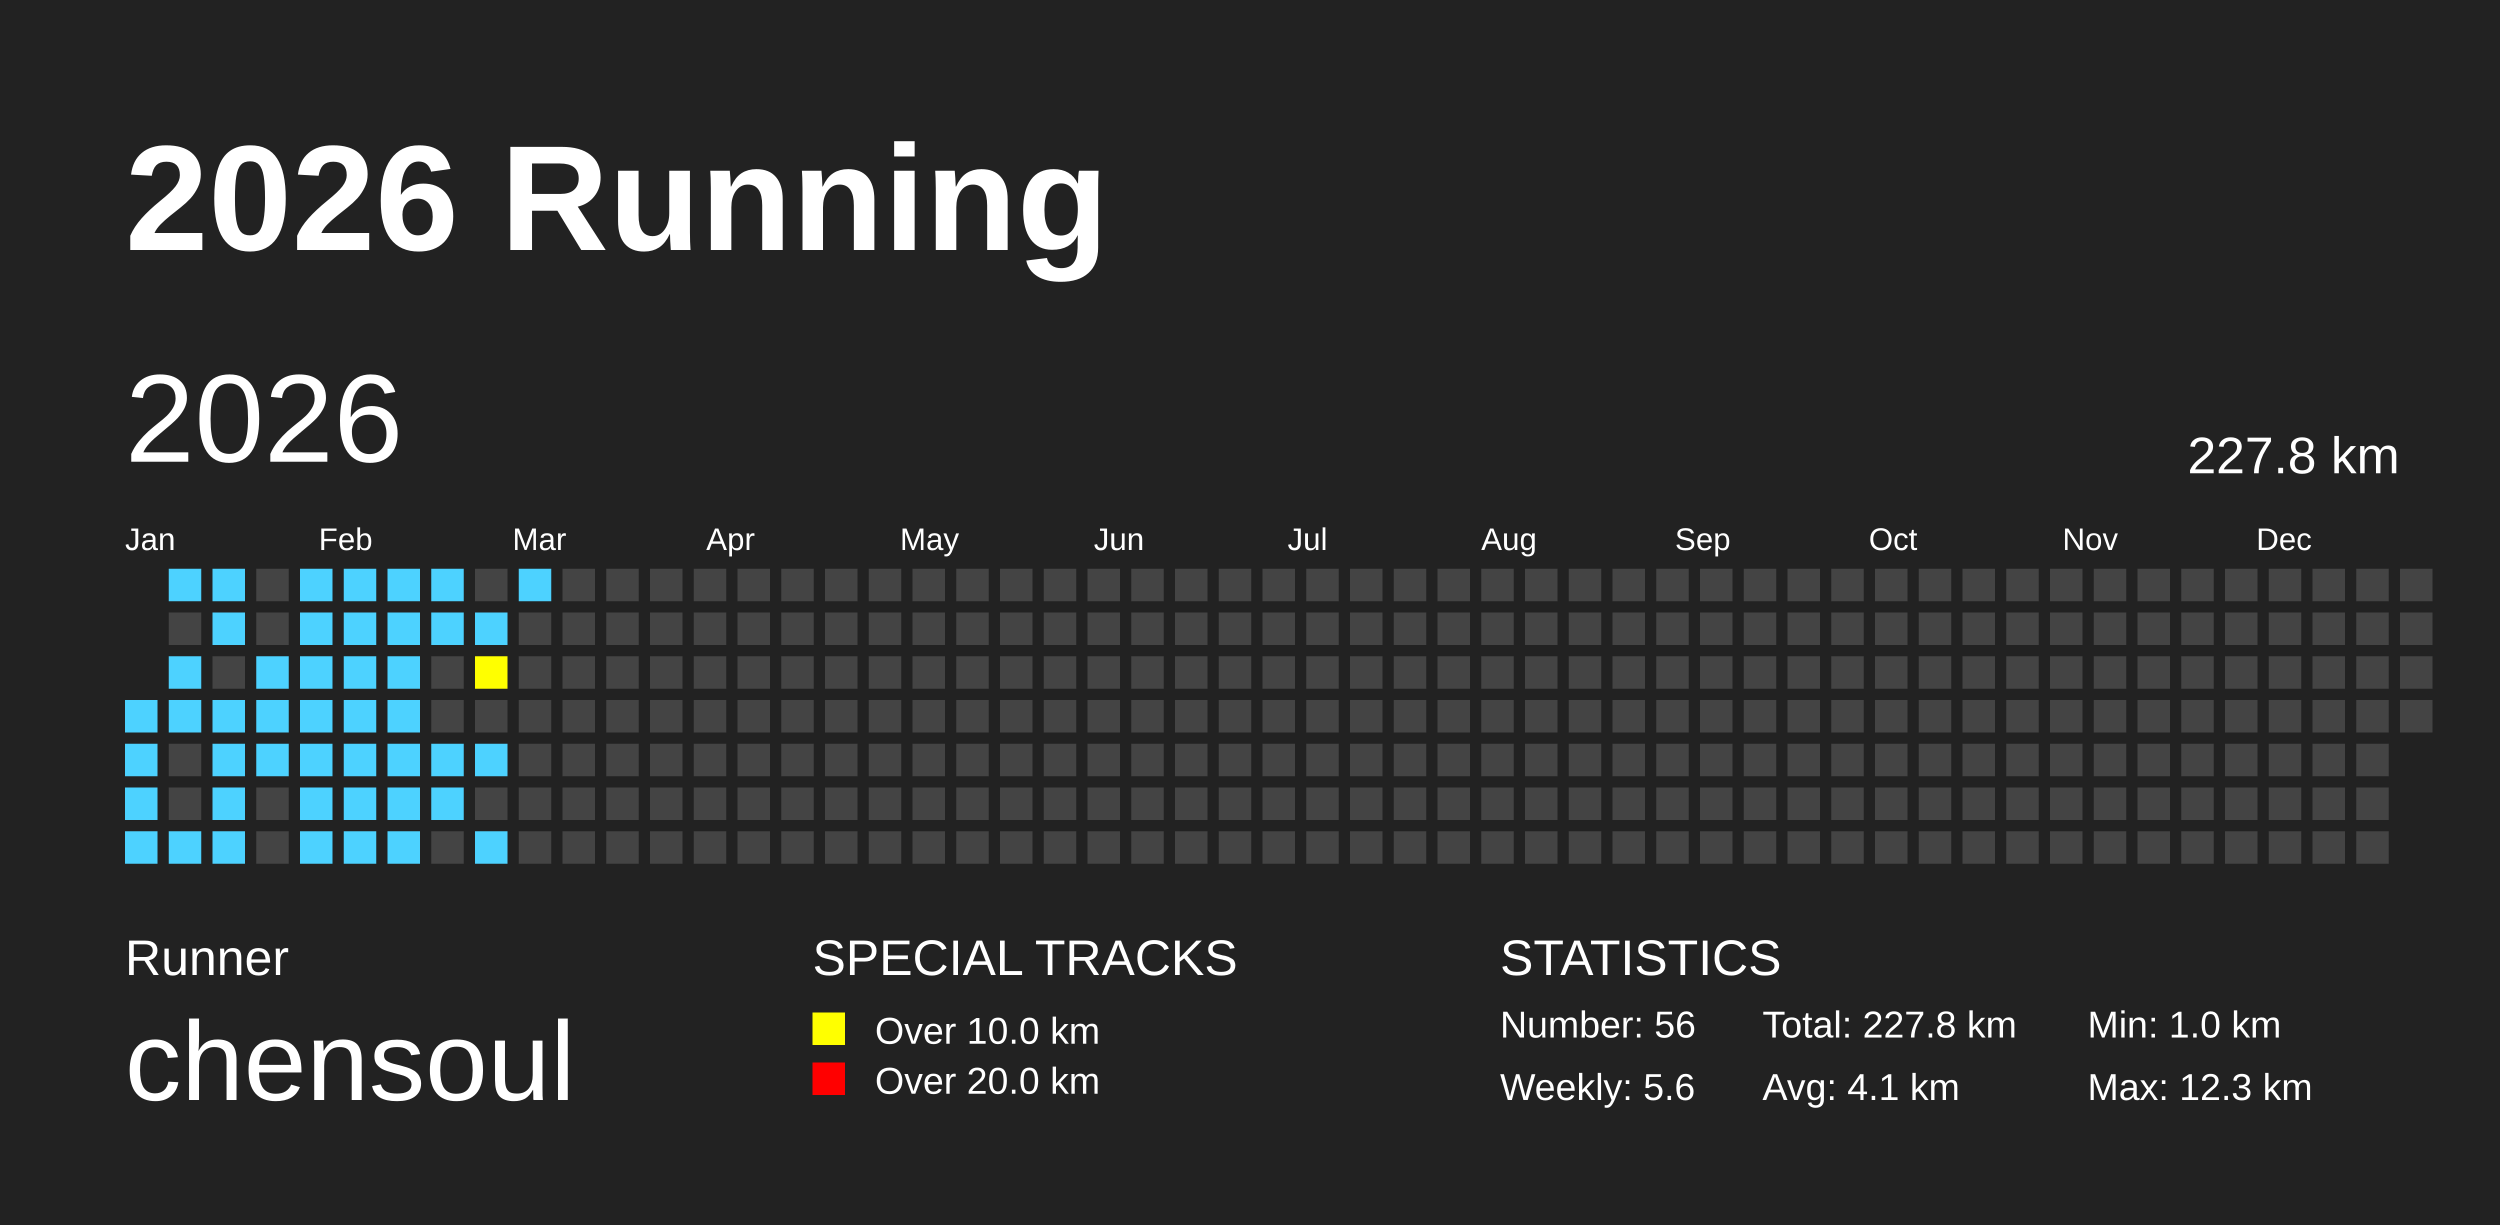
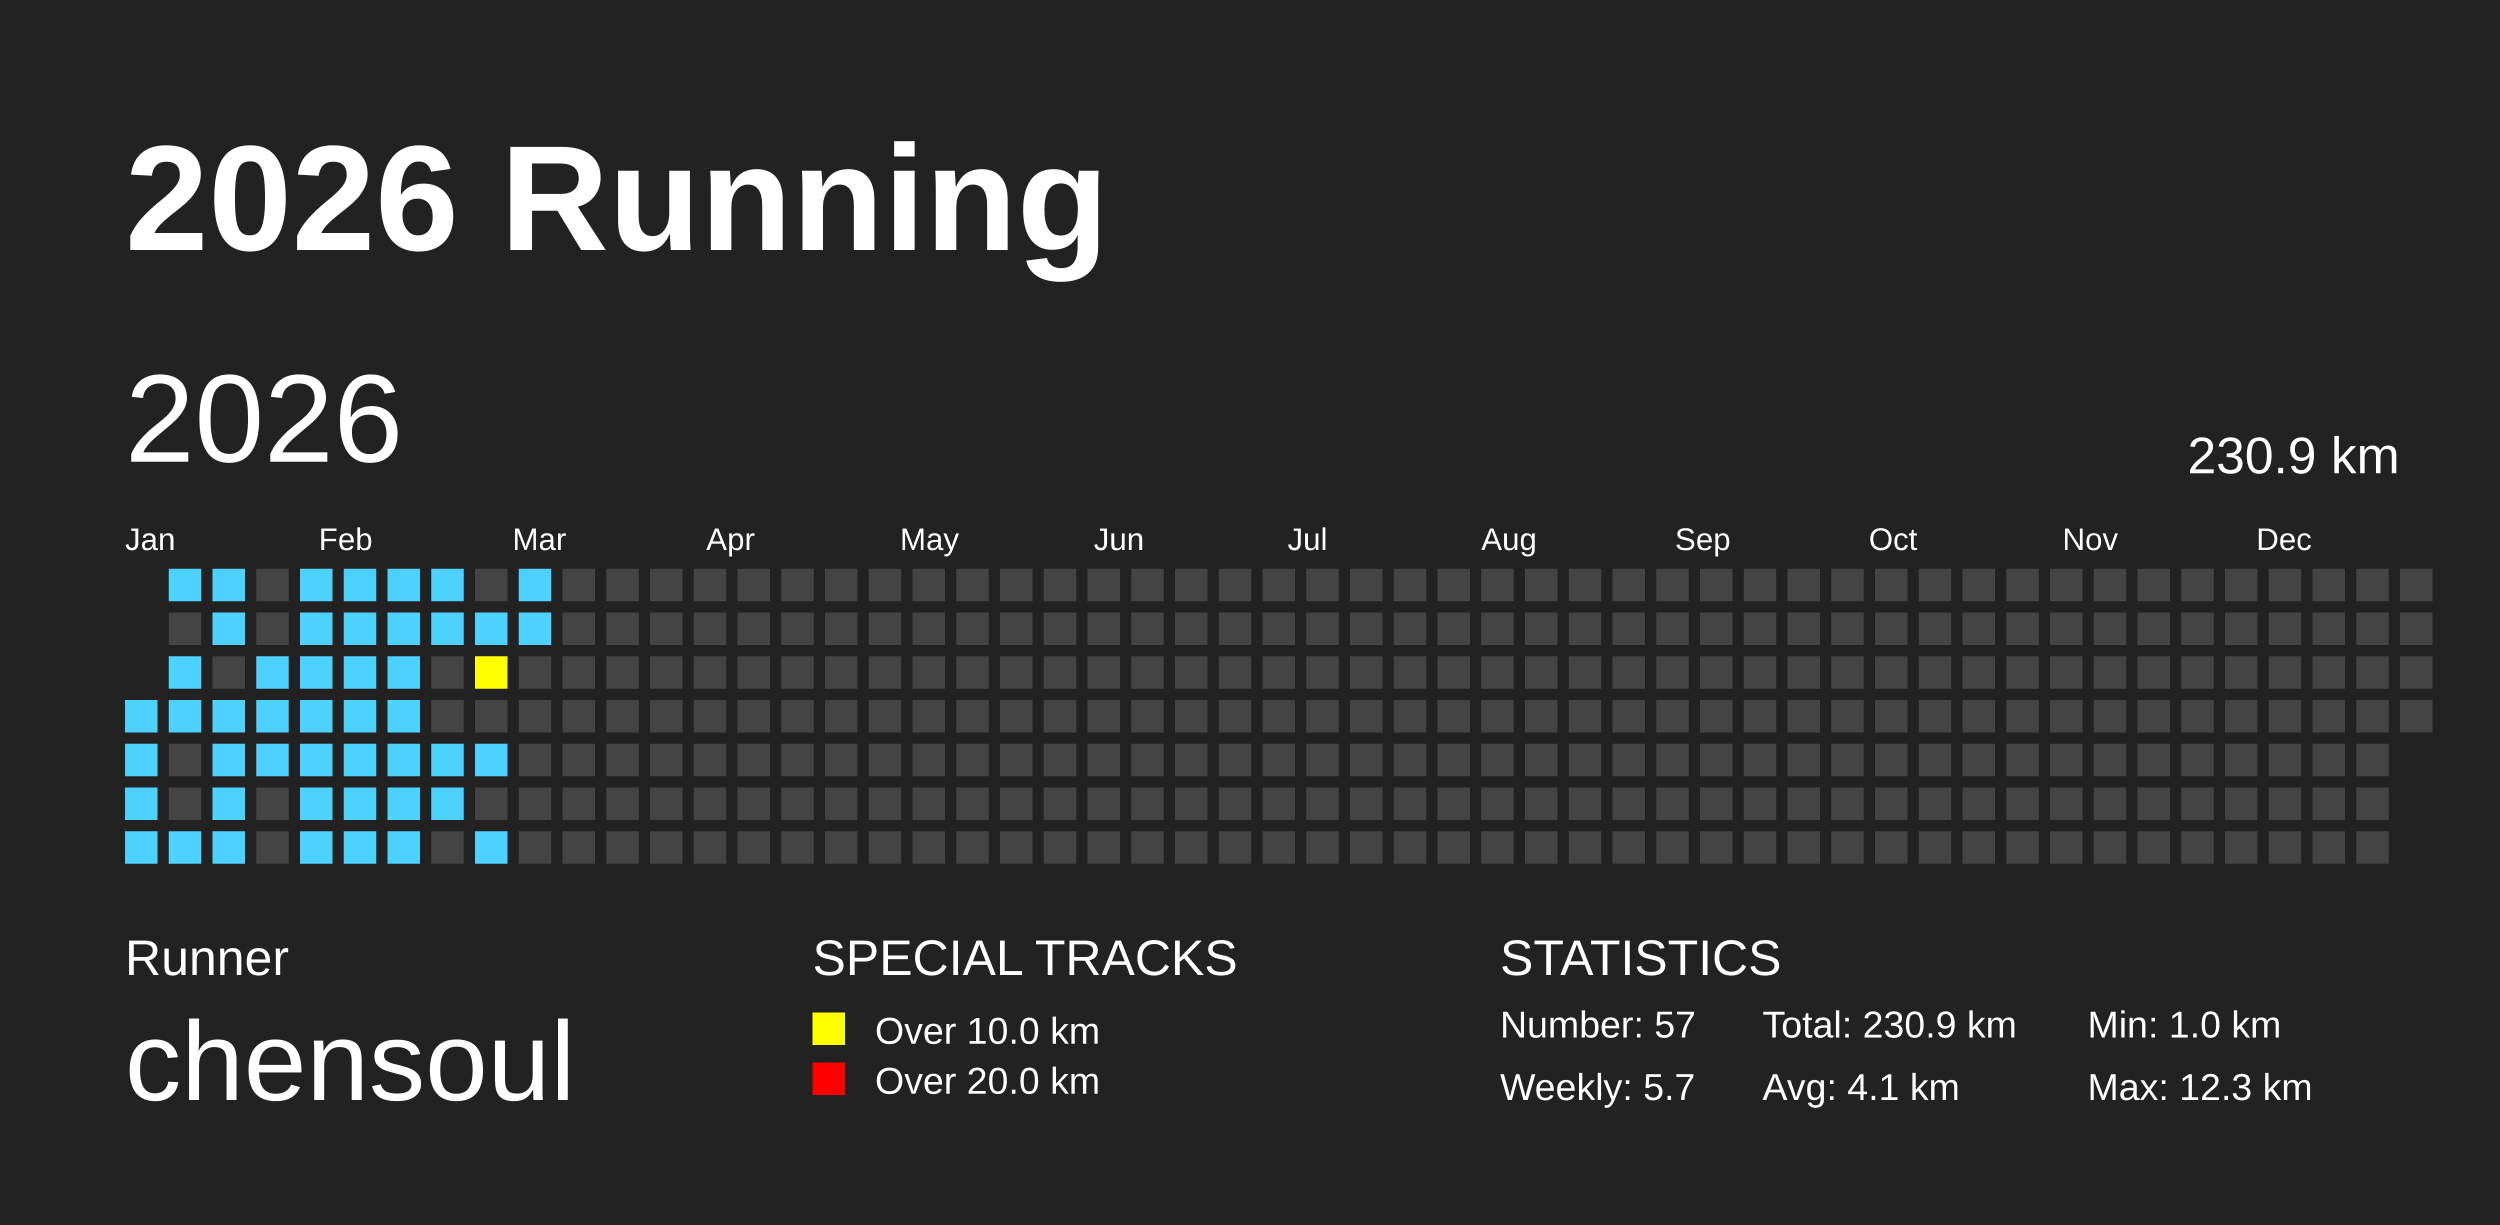
<svg xmlns="http://www.w3.org/2000/svg" baseProfile="full" height="98mm" version="1.1" viewBox="0,0,200,98" width="200mm">
  <defs />
  <rect fill="#222222" height="98" width="200" x="0" y="0" />
  <text fill="#FFFFFF" style="font-size:12px; font-family:Arial; font-weight:bold;" x="10" y="20">2026 Running</text>
  <text fill="#FFFFFF" style="font-size:4px; font-family:Arial" x="10" y="78">Runner</text>
  <text fill="#FFFFFF" style="font-size:9px; font-family:Arial" x="10" y="88">chensoul</text>
  <text fill="#FFFFFF" style="font-size:4px; font-family:Arial" x="65" y="78">SPECIAL TRACKS</text>
  <rect fill="yellow" height="2.6" width="2.6" x="65" y="81" />
  <text fill="#FFFFFF" style="font-size:3px; font-family:Arial" x="70" y="83.5">Over 10.0 km</text>
  <rect fill="red" height="2.6" width="2.6" x="65" y="85" />
  <text fill="#FFFFFF" style="font-size:3px; font-family:Arial" x="70" y="87.5">Over 20.0 km</text>
  <text fill="#FFFFFF" style="font-size:4px; font-family:Arial" x="120" y="78">STATISTICS</text>
-   <text fill="#FFFFFF" style="font-size:3px; font-family:Arial" x="120" y="83">Number: 56</text>
-   <text fill="#FFFFFF" style="font-size:3px; font-family:Arial" x="120" y="88">Weekly: 5.6</text>
-   <text fill="#FFFFFF" style="font-size:3px; font-family:Arial" x="141" y="83">Total: 227.8 km</text>
+   <text fill="#FFFFFF" style="font-size:3px; font-family:Arial" x="120" y="83">Number: 57</text>
+   <text fill="#FFFFFF" style="font-size:3px; font-family:Arial" x="120" y="88">Weekly: 5.7</text>
+   <text fill="#FFFFFF" style="font-size:3px; font-family:Arial" x="141" y="83">Total: 230.9 km</text>
  <text fill="#FFFFFF" style="font-size:3px; font-family:Arial" x="141" y="88">Avg: 4.1 km</text>
  <text fill="#FFFFFF" style="font-size:3px; font-family:Arial" x="167" y="83">Min: 1.0 km</text>
  <text fill="#FFFFFF" style="font-size:3px; font-family:Arial" x="167" y="88">Max: 12.3 km</text>
  <text dominant-baseline="hanging" fill="#FFFFFF" style="font-size:10.0px; font-family:Arial;" x="10" y="30">2026</text>
-   <text dominant-baseline="hanging" fill="#FFFFFF" style="font-size:4.125px; font-family:Arial;" x="175" y="35">227.8 km</text>
+   <text dominant-baseline="hanging" fill="#FFFFFF" style="font-size:4.125px; font-family:Arial;" x="175" y="35">230.9 km</text>
  <text fill="#FFFFFF" style="font-size:2.5px; font-family:Arial" x="10.0" y="44">Jan</text>
  <text fill="#FFFFFF" style="font-size:2.5px; font-family:Arial" x="25.5" y="44">Feb</text>
  <text fill="#FFFFFF" style="font-size:2.5px; font-family:Arial" x="41.0" y="44">Mar</text>
  <text fill="#FFFFFF" style="font-size:2.5px; font-family:Arial" x="56.5" y="44">Apr</text>
  <text fill="#FFFFFF" style="font-size:2.5px; font-family:Arial" x="72.0" y="44">May</text>
  <text fill="#FFFFFF" style="font-size:2.5px; font-family:Arial" x="87.5" y="44">Jun</text>
  <text fill="#FFFFFF" style="font-size:2.5px; font-family:Arial" x="103.0" y="44">Jul</text>
  <text fill="#FFFFFF" style="font-size:2.5px; font-family:Arial" x="118.5" y="44">Aug</text>
  <text fill="#FFFFFF" style="font-size:2.5px; font-family:Arial" x="134.0" y="44">Sep</text>
  <text fill="#FFFFFF" style="font-size:2.5px; font-family:Arial" x="149.5" y="44">Oct</text>
  <text fill="#FFFFFF" style="font-size:2.5px; font-family:Arial" x="165.0" y="44">Nov</text>
  <text fill="#FFFFFF" style="font-size:2.5px; font-family:Arial" x="180.5" y="44">Dec</text>
  <rect fill="#4DD2FF" height="2.6" width="2.6" x="10.0" y="56.0" />
  <rect fill="#4DD2FF" height="2.6" width="2.6" x="10.0" y="59.5" />
  <rect fill="#4DD2FF" height="2.6" width="2.6" x="10.0" y="63.0" />
  <rect fill="#4DD2FF" height="2.6" width="2.6" x="10.0" y="66.5" />
  <rect fill="#4DD2FF" height="2.6" width="2.6" x="13.5" y="45.5" />
  <rect fill="#444444" height="2.6" width="2.6" x="13.5" y="49.0" />
  <rect fill="#4DD2FF" height="2.6" width="2.6" x="13.5" y="52.5" />
  <rect fill="#4DD2FF" height="2.6" width="2.6" x="13.5" y="56.0" />
  <rect fill="#444444" height="2.6" width="2.6" x="13.5" y="59.5" />
  <rect fill="#444444" height="2.6" width="2.6" x="13.5" y="63.0" />
  <rect fill="#4DD2FF" height="2.6" width="2.6" x="13.5" y="66.5" />
  <rect fill="#4DD2FF" height="2.6" width="2.6" x="17.0" y="45.5" />
  <rect fill="#4DD2FF" height="2.6" width="2.6" x="17.0" y="49.0" />
  <rect fill="#444444" height="2.6" width="2.6" x="17.0" y="52.5" />
  <rect fill="#4DD2FF" height="2.6" width="2.6" x="17.0" y="56.0" />
  <rect fill="#4DD2FF" height="2.6" width="2.6" x="17.0" y="59.5" />
  <rect fill="#4DD2FF" height="2.6" width="2.6" x="17.0" y="63.0" />
  <rect fill="#4DD2FF" height="2.6" width="2.6" x="17.0" y="66.5" />
  <rect fill="#444444" height="2.6" width="2.6" x="20.5" y="45.5" />
  <rect fill="#444444" height="2.6" width="2.6" x="20.5" y="49.0" />
  <rect fill="#4DD2FF" height="2.6" width="2.6" x="20.5" y="52.5" />
  <rect fill="#4DD2FF" height="2.6" width="2.6" x="20.5" y="56.0" />
  <rect fill="#4DD2FF" height="2.6" width="2.6" x="20.5" y="59.5" />
  <rect fill="#444444" height="2.6" width="2.6" x="20.5" y="63.0" />
  <rect fill="#444444" height="2.6" width="2.6" x="20.5" y="66.5" />
  <rect fill="#4DD2FF" height="2.6" width="2.6" x="24.0" y="45.5" />
  <rect fill="#4DD2FF" height="2.6" width="2.6" x="24.0" y="49.0" />
  <rect fill="#4DD2FF" height="2.6" width="2.6" x="24.0" y="52.5" />
  <rect fill="#4DD2FF" height="2.6" width="2.6" x="24.0" y="56.0" />
  <rect fill="#4DD2FF" height="2.6" width="2.6" x="24.0" y="59.5" />
  <rect fill="#4DD2FF" height="2.6" width="2.6" x="24.0" y="63.0" />
  <rect fill="#4DD2FF" height="2.6" width="2.6" x="24.0" y="66.5" />
  <rect fill="#4DD2FF" height="2.6" width="2.6" x="27.5" y="45.5" />
  <rect fill="#4DD2FF" height="2.6" width="2.6" x="27.5" y="49.0" />
  <rect fill="#4DD2FF" height="2.6" width="2.6" x="27.5" y="52.5" />
  <rect fill="#4DD2FF" height="2.6" width="2.6" x="27.5" y="56.0" />
  <rect fill="#4DD2FF" height="2.6" width="2.6" x="27.5" y="59.5" />
  <rect fill="#4DD2FF" height="2.6" width="2.6" x="27.5" y="63.0" />
  <rect fill="#4DD2FF" height="2.6" width="2.6" x="27.5" y="66.5" />
  <rect fill="#4DD2FF" height="2.6" width="2.6" x="31.0" y="45.5" />
  <rect fill="#4DD2FF" height="2.6" width="2.6" x="31.0" y="49.0" />
  <rect fill="#4DD2FF" height="2.6" width="2.6" x="31.0" y="52.5" />
  <rect fill="#4DD2FF" height="2.6" width="2.6" x="31.0" y="56.0" />
  <rect fill="#4DD2FF" height="2.6" width="2.6" x="31.0" y="59.5" />
  <rect fill="#4DD2FF" height="2.6" width="2.6" x="31.0" y="63.0" />
  <rect fill="#4DD2FF" height="2.6" width="2.6" x="31.0" y="66.5" />
  <rect fill="#4DD2FF" height="2.6" width="2.6" x="34.5" y="45.5" />
  <rect fill="#4DD2FF" height="2.6" width="2.6" x="34.5" y="49.0" />
  <rect fill="#444444" height="2.6" width="2.6" x="34.5" y="52.5" />
  <rect fill="#444444" height="2.6" width="2.6" x="34.5" y="56.0" />
  <rect fill="#4DD2FF" height="2.6" width="2.6" x="34.5" y="59.5" />
  <rect fill="#4DD2FF" height="2.6" width="2.6" x="34.5" y="63.0" />
  <rect fill="#444444" height="2.6" width="2.6" x="34.5" y="66.5" />
  <rect fill="#444444" height="2.6" width="2.6" x="38.0" y="45.5" />
  <rect fill="#4DD2FF" height="2.6" width="2.6" x="38.0" y="49.0" />
  <rect fill="yellow" height="2.6" width="2.6" x="38.0" y="52.5" />
  <rect fill="#444444" height="2.6" width="2.6" x="38.0" y="56.0" />
  <rect fill="#4DD2FF" height="2.6" width="2.6" x="38.0" y="59.5" />
  <rect fill="#444444" height="2.6" width="2.6" x="38.0" y="63.0" />
  <rect fill="#4DD2FF" height="2.6" width="2.6" x="38.0" y="66.5" />
  <rect fill="#4DD2FF" height="2.6" width="2.6" x="41.5" y="45.5" />
-   <rect fill="#444444" height="2.6" width="2.6" x="41.5" y="49.0" />
+   <rect fill="#4DD2FF" height="2.6" width="2.6" x="41.5" y="49.0" />
  <rect fill="#444444" height="2.6" width="2.6" x="41.5" y="52.5" />
  <rect fill="#444444" height="2.6" width="2.6" x="41.5" y="56.0" />
  <rect fill="#444444" height="2.6" width="2.6" x="41.5" y="59.5" />
  <rect fill="#444444" height="2.6" width="2.6" x="41.5" y="63.0" />
  <rect fill="#444444" height="2.6" width="2.6" x="41.5" y="66.5" />
  <rect fill="#444444" height="2.6" width="2.6" x="45.0" y="45.5" />
  <rect fill="#444444" height="2.6" width="2.6" x="45.0" y="49.0" />
  <rect fill="#444444" height="2.6" width="2.6" x="45.0" y="52.5" />
  <rect fill="#444444" height="2.6" width="2.6" x="45.0" y="56.0" />
  <rect fill="#444444" height="2.6" width="2.6" x="45.0" y="59.5" />
  <rect fill="#444444" height="2.6" width="2.6" x="45.0" y="63.0" />
  <rect fill="#444444" height="2.6" width="2.6" x="45.0" y="66.5" />
  <rect fill="#444444" height="2.6" width="2.6" x="48.5" y="45.5" />
  <rect fill="#444444" height="2.6" width="2.6" x="48.5" y="49.0" />
  <rect fill="#444444" height="2.6" width="2.6" x="48.5" y="52.5" />
  <rect fill="#444444" height="2.6" width="2.6" x="48.5" y="56.0" />
  <rect fill="#444444" height="2.6" width="2.6" x="48.5" y="59.5" />
  <rect fill="#444444" height="2.6" width="2.6" x="48.5" y="63.0" />
  <rect fill="#444444" height="2.6" width="2.6" x="48.5" y="66.5" />
  <rect fill="#444444" height="2.6" width="2.6" x="52.0" y="45.5" />
  <rect fill="#444444" height="2.6" width="2.6" x="52.0" y="49.0" />
  <rect fill="#444444" height="2.6" width="2.6" x="52.0" y="52.5" />
  <rect fill="#444444" height="2.6" width="2.6" x="52.0" y="56.0" />
  <rect fill="#444444" height="2.6" width="2.6" x="52.0" y="59.5" />
  <rect fill="#444444" height="2.6" width="2.6" x="52.0" y="63.0" />
  <rect fill="#444444" height="2.6" width="2.6" x="52.0" y="66.5" />
  <rect fill="#444444" height="2.6" width="2.6" x="55.5" y="45.5" />
  <rect fill="#444444" height="2.6" width="2.6" x="55.5" y="49.0" />
  <rect fill="#444444" height="2.6" width="2.6" x="55.5" y="52.5" />
  <rect fill="#444444" height="2.6" width="2.6" x="55.5" y="56.0" />
  <rect fill="#444444" height="2.6" width="2.6" x="55.5" y="59.5" />
  <rect fill="#444444" height="2.6" width="2.6" x="55.5" y="63.0" />
  <rect fill="#444444" height="2.6" width="2.6" x="55.5" y="66.5" />
  <rect fill="#444444" height="2.6" width="2.6" x="59.0" y="45.5" />
  <rect fill="#444444" height="2.6" width="2.6" x="59.0" y="49.0" />
  <rect fill="#444444" height="2.6" width="2.6" x="59.0" y="52.5" />
  <rect fill="#444444" height="2.6" width="2.6" x="59.0" y="56.0" />
  <rect fill="#444444" height="2.6" width="2.6" x="59.0" y="59.5" />
  <rect fill="#444444" height="2.6" width="2.6" x="59.0" y="63.0" />
  <rect fill="#444444" height="2.6" width="2.6" x="59.0" y="66.5" />
  <rect fill="#444444" height="2.6" width="2.6" x="62.5" y="45.5" />
  <rect fill="#444444" height="2.6" width="2.6" x="62.5" y="49.0" />
  <rect fill="#444444" height="2.6" width="2.6" x="62.5" y="52.5" />
  <rect fill="#444444" height="2.6" width="2.6" x="62.5" y="56.0" />
  <rect fill="#444444" height="2.6" width="2.6" x="62.5" y="59.5" />
  <rect fill="#444444" height="2.6" width="2.6" x="62.5" y="63.0" />
  <rect fill="#444444" height="2.6" width="2.6" x="62.5" y="66.5" />
  <rect fill="#444444" height="2.6" width="2.6" x="66.0" y="45.5" />
  <rect fill="#444444" height="2.6" width="2.6" x="66.0" y="49.0" />
  <rect fill="#444444" height="2.6" width="2.6" x="66.0" y="52.5" />
  <rect fill="#444444" height="2.6" width="2.6" x="66.0" y="56.0" />
  <rect fill="#444444" height="2.6" width="2.6" x="66.0" y="59.5" />
  <rect fill="#444444" height="2.6" width="2.6" x="66.0" y="63.0" />
  <rect fill="#444444" height="2.6" width="2.6" x="66.0" y="66.5" />
  <rect fill="#444444" height="2.6" width="2.6" x="69.5" y="45.5" />
  <rect fill="#444444" height="2.6" width="2.6" x="69.5" y="49.0" />
  <rect fill="#444444" height="2.6" width="2.6" x="69.5" y="52.5" />
  <rect fill="#444444" height="2.6" width="2.6" x="69.5" y="56.0" />
  <rect fill="#444444" height="2.6" width="2.6" x="69.5" y="59.5" />
  <rect fill="#444444" height="2.6" width="2.6" x="69.5" y="63.0" />
  <rect fill="#444444" height="2.6" width="2.6" x="69.5" y="66.5" />
  <rect fill="#444444" height="2.6" width="2.6" x="73.0" y="45.5" />
  <rect fill="#444444" height="2.6" width="2.6" x="73.0" y="49.0" />
  <rect fill="#444444" height="2.6" width="2.6" x="73.0" y="52.5" />
  <rect fill="#444444" height="2.6" width="2.6" x="73.0" y="56.0" />
  <rect fill="#444444" height="2.6" width="2.6" x="73.0" y="59.5" />
  <rect fill="#444444" height="2.6" width="2.6" x="73.0" y="63.0" />
  <rect fill="#444444" height="2.6" width="2.6" x="73.0" y="66.5" />
  <rect fill="#444444" height="2.6" width="2.6" x="76.5" y="45.5" />
  <rect fill="#444444" height="2.6" width="2.6" x="76.5" y="49.0" />
  <rect fill="#444444" height="2.6" width="2.6" x="76.5" y="52.5" />
  <rect fill="#444444" height="2.6" width="2.6" x="76.5" y="56.0" />
  <rect fill="#444444" height="2.6" width="2.6" x="76.5" y="59.5" />
  <rect fill="#444444" height="2.6" width="2.6" x="76.5" y="63.0" />
  <rect fill="#444444" height="2.6" width="2.6" x="76.5" y="66.5" />
  <rect fill="#444444" height="2.6" width="2.6" x="80.0" y="45.5" />
  <rect fill="#444444" height="2.6" width="2.6" x="80.0" y="49.0" />
  <rect fill="#444444" height="2.6" width="2.6" x="80.0" y="52.5" />
  <rect fill="#444444" height="2.6" width="2.6" x="80.0" y="56.0" />
  <rect fill="#444444" height="2.6" width="2.6" x="80.0" y="59.5" />
  <rect fill="#444444" height="2.6" width="2.6" x="80.0" y="63.0" />
  <rect fill="#444444" height="2.6" width="2.6" x="80.0" y="66.5" />
  <rect fill="#444444" height="2.6" width="2.6" x="83.5" y="45.5" />
  <rect fill="#444444" height="2.6" width="2.6" x="83.5" y="49.0" />
  <rect fill="#444444" height="2.6" width="2.6" x="83.5" y="52.5" />
  <rect fill="#444444" height="2.6" width="2.6" x="83.5" y="56.0" />
  <rect fill="#444444" height="2.6" width="2.6" x="83.5" y="59.5" />
  <rect fill="#444444" height="2.6" width="2.6" x="83.5" y="63.0" />
  <rect fill="#444444" height="2.6" width="2.6" x="83.5" y="66.5" />
  <rect fill="#444444" height="2.6" width="2.6" x="87.0" y="45.5" />
  <rect fill="#444444" height="2.6" width="2.6" x="87.0" y="49.0" />
  <rect fill="#444444" height="2.6" width="2.6" x="87.0" y="52.5" />
  <rect fill="#444444" height="2.6" width="2.6" x="87.0" y="56.0" />
  <rect fill="#444444" height="2.6" width="2.6" x="87.0" y="59.5" />
  <rect fill="#444444" height="2.6" width="2.6" x="87.0" y="63.0" />
  <rect fill="#444444" height="2.6" width="2.6" x="87.0" y="66.5" />
  <rect fill="#444444" height="2.6" width="2.6" x="90.5" y="45.5" />
  <rect fill="#444444" height="2.6" width="2.6" x="90.5" y="49.0" />
  <rect fill="#444444" height="2.6" width="2.6" x="90.5" y="52.5" />
  <rect fill="#444444" height="2.6" width="2.6" x="90.5" y="56.0" />
  <rect fill="#444444" height="2.6" width="2.6" x="90.5" y="59.5" />
  <rect fill="#444444" height="2.6" width="2.6" x="90.5" y="63.0" />
  <rect fill="#444444" height="2.6" width="2.6" x="90.5" y="66.5" />
  <rect fill="#444444" height="2.6" width="2.6" x="94.0" y="45.5" />
  <rect fill="#444444" height="2.6" width="2.6" x="94.0" y="49.0" />
  <rect fill="#444444" height="2.6" width="2.6" x="94.0" y="52.5" />
  <rect fill="#444444" height="2.6" width="2.6" x="94.0" y="56.0" />
  <rect fill="#444444" height="2.6" width="2.6" x="94.0" y="59.5" />
  <rect fill="#444444" height="2.6" width="2.6" x="94.0" y="63.0" />
  <rect fill="#444444" height="2.6" width="2.6" x="94.0" y="66.5" />
  <rect fill="#444444" height="2.6" width="2.6" x="97.5" y="45.5" />
  <rect fill="#444444" height="2.6" width="2.6" x="97.5" y="49.0" />
  <rect fill="#444444" height="2.6" width="2.6" x="97.5" y="52.5" />
  <rect fill="#444444" height="2.6" width="2.6" x="97.5" y="56.0" />
  <rect fill="#444444" height="2.6" width="2.6" x="97.5" y="59.5" />
  <rect fill="#444444" height="2.6" width="2.6" x="97.5" y="63.0" />
  <rect fill="#444444" height="2.6" width="2.6" x="97.5" y="66.5" />
  <rect fill="#444444" height="2.6" width="2.6" x="101.0" y="45.5" />
  <rect fill="#444444" height="2.6" width="2.6" x="101.0" y="49.0" />
  <rect fill="#444444" height="2.6" width="2.6" x="101.0" y="52.5" />
  <rect fill="#444444" height="2.6" width="2.6" x="101.0" y="56.0" />
  <rect fill="#444444" height="2.6" width="2.6" x="101.0" y="59.5" />
  <rect fill="#444444" height="2.6" width="2.6" x="101.0" y="63.0" />
  <rect fill="#444444" height="2.6" width="2.6" x="101.0" y="66.5" />
  <rect fill="#444444" height="2.6" width="2.6" x="104.5" y="45.5" />
  <rect fill="#444444" height="2.6" width="2.6" x="104.5" y="49.0" />
  <rect fill="#444444" height="2.6" width="2.6" x="104.5" y="52.5" />
  <rect fill="#444444" height="2.6" width="2.6" x="104.5" y="56.0" />
  <rect fill="#444444" height="2.6" width="2.6" x="104.5" y="59.5" />
  <rect fill="#444444" height="2.6" width="2.6" x="104.5" y="63.0" />
  <rect fill="#444444" height="2.6" width="2.6" x="104.5" y="66.5" />
  <rect fill="#444444" height="2.6" width="2.6" x="108.0" y="45.5" />
  <rect fill="#444444" height="2.6" width="2.6" x="108.0" y="49.0" />
  <rect fill="#444444" height="2.6" width="2.6" x="108.0" y="52.5" />
  <rect fill="#444444" height="2.6" width="2.6" x="108.0" y="56.0" />
  <rect fill="#444444" height="2.6" width="2.6" x="108.0" y="59.5" />
  <rect fill="#444444" height="2.6" width="2.6" x="108.0" y="63.0" />
  <rect fill="#444444" height="2.6" width="2.6" x="108.0" y="66.5" />
  <rect fill="#444444" height="2.6" width="2.6" x="111.5" y="45.5" />
  <rect fill="#444444" height="2.6" width="2.6" x="111.5" y="49.0" />
  <rect fill="#444444" height="2.6" width="2.6" x="111.5" y="52.5" />
  <rect fill="#444444" height="2.6" width="2.6" x="111.5" y="56.0" />
  <rect fill="#444444" height="2.6" width="2.6" x="111.5" y="59.5" />
  <rect fill="#444444" height="2.6" width="2.6" x="111.5" y="63.0" />
  <rect fill="#444444" height="2.6" width="2.6" x="111.5" y="66.5" />
  <rect fill="#444444" height="2.6" width="2.6" x="115.0" y="45.5" />
  <rect fill="#444444" height="2.6" width="2.6" x="115.0" y="49.0" />
  <rect fill="#444444" height="2.6" width="2.6" x="115.0" y="52.5" />
  <rect fill="#444444" height="2.6" width="2.6" x="115.0" y="56.0" />
  <rect fill="#444444" height="2.6" width="2.6" x="115.0" y="59.5" />
  <rect fill="#444444" height="2.6" width="2.6" x="115.0" y="63.0" />
  <rect fill="#444444" height="2.6" width="2.6" x="115.0" y="66.5" />
  <rect fill="#444444" height="2.6" width="2.6" x="118.5" y="45.5" />
  <rect fill="#444444" height="2.6" width="2.6" x="118.5" y="49.0" />
  <rect fill="#444444" height="2.6" width="2.6" x="118.5" y="52.5" />
  <rect fill="#444444" height="2.6" width="2.6" x="118.5" y="56.0" />
  <rect fill="#444444" height="2.6" width="2.6" x="118.5" y="59.5" />
  <rect fill="#444444" height="2.6" width="2.6" x="118.5" y="63.0" />
  <rect fill="#444444" height="2.6" width="2.6" x="118.5" y="66.5" />
  <rect fill="#444444" height="2.6" width="2.6" x="122.0" y="45.5" />
  <rect fill="#444444" height="2.6" width="2.6" x="122.0" y="49.0" />
  <rect fill="#444444" height="2.6" width="2.6" x="122.0" y="52.5" />
  <rect fill="#444444" height="2.6" width="2.6" x="122.0" y="56.0" />
  <rect fill="#444444" height="2.6" width="2.6" x="122.0" y="59.5" />
  <rect fill="#444444" height="2.6" width="2.6" x="122.0" y="63.0" />
  <rect fill="#444444" height="2.6" width="2.6" x="122.0" y="66.5" />
  <rect fill="#444444" height="2.6" width="2.6" x="125.5" y="45.5" />
  <rect fill="#444444" height="2.6" width="2.6" x="125.5" y="49.0" />
  <rect fill="#444444" height="2.6" width="2.6" x="125.5" y="52.5" />
  <rect fill="#444444" height="2.6" width="2.6" x="125.5" y="56.0" />
  <rect fill="#444444" height="2.6" width="2.6" x="125.5" y="59.5" />
  <rect fill="#444444" height="2.6" width="2.6" x="125.5" y="63.0" />
  <rect fill="#444444" height="2.6" width="2.6" x="125.5" y="66.5" />
  <rect fill="#444444" height="2.6" width="2.6" x="129.0" y="45.5" />
  <rect fill="#444444" height="2.6" width="2.6" x="129.0" y="49.0" />
  <rect fill="#444444" height="2.6" width="2.6" x="129.0" y="52.5" />
  <rect fill="#444444" height="2.6" width="2.6" x="129.0" y="56.0" />
  <rect fill="#444444" height="2.6" width="2.6" x="129.0" y="59.5" />
  <rect fill="#444444" height="2.6" width="2.6" x="129.0" y="63.0" />
  <rect fill="#444444" height="2.6" width="2.6" x="129.0" y="66.5" />
  <rect fill="#444444" height="2.6" width="2.6" x="132.5" y="45.5" />
  <rect fill="#444444" height="2.6" width="2.6" x="132.5" y="49.0" />
  <rect fill="#444444" height="2.6" width="2.6" x="132.5" y="52.5" />
  <rect fill="#444444" height="2.6" width="2.6" x="132.5" y="56.0" />
  <rect fill="#444444" height="2.6" width="2.6" x="132.5" y="59.5" />
  <rect fill="#444444" height="2.6" width="2.6" x="132.5" y="63.0" />
  <rect fill="#444444" height="2.6" width="2.6" x="132.5" y="66.5" />
  <rect fill="#444444" height="2.6" width="2.6" x="136.0" y="45.5" />
  <rect fill="#444444" height="2.6" width="2.6" x="136.0" y="49.0" />
  <rect fill="#444444" height="2.6" width="2.6" x="136.0" y="52.5" />
  <rect fill="#444444" height="2.6" width="2.6" x="136.0" y="56.0" />
  <rect fill="#444444" height="2.6" width="2.6" x="136.0" y="59.5" />
  <rect fill="#444444" height="2.6" width="2.6" x="136.0" y="63.0" />
  <rect fill="#444444" height="2.6" width="2.6" x="136.0" y="66.5" />
  <rect fill="#444444" height="2.6" width="2.6" x="139.5" y="45.5" />
  <rect fill="#444444" height="2.6" width="2.6" x="139.5" y="49.0" />
  <rect fill="#444444" height="2.6" width="2.6" x="139.5" y="52.5" />
  <rect fill="#444444" height="2.6" width="2.6" x="139.5" y="56.0" />
  <rect fill="#444444" height="2.6" width="2.6" x="139.5" y="59.5" />
  <rect fill="#444444" height="2.6" width="2.6" x="139.5" y="63.0" />
  <rect fill="#444444" height="2.6" width="2.6" x="139.5" y="66.5" />
  <rect fill="#444444" height="2.6" width="2.6" x="143.0" y="45.5" />
  <rect fill="#444444" height="2.6" width="2.6" x="143.0" y="49.0" />
  <rect fill="#444444" height="2.6" width="2.6" x="143.0" y="52.5" />
  <rect fill="#444444" height="2.6" width="2.6" x="143.0" y="56.0" />
  <rect fill="#444444" height="2.6" width="2.6" x="143.0" y="59.5" />
  <rect fill="#444444" height="2.6" width="2.6" x="143.0" y="63.0" />
  <rect fill="#444444" height="2.6" width="2.6" x="143.0" y="66.5" />
  <rect fill="#444444" height="2.6" width="2.6" x="146.5" y="45.5" />
  <rect fill="#444444" height="2.6" width="2.6" x="146.5" y="49.0" />
  <rect fill="#444444" height="2.6" width="2.6" x="146.5" y="52.5" />
  <rect fill="#444444" height="2.6" width="2.6" x="146.5" y="56.0" />
  <rect fill="#444444" height="2.6" width="2.6" x="146.5" y="59.5" />
  <rect fill="#444444" height="2.6" width="2.6" x="146.5" y="63.0" />
  <rect fill="#444444" height="2.6" width="2.6" x="146.5" y="66.5" />
  <rect fill="#444444" height="2.6" width="2.6" x="150.0" y="45.5" />
  <rect fill="#444444" height="2.6" width="2.6" x="150.0" y="49.0" />
  <rect fill="#444444" height="2.6" width="2.6" x="150.0" y="52.5" />
  <rect fill="#444444" height="2.6" width="2.6" x="150.0" y="56.0" />
  <rect fill="#444444" height="2.6" width="2.6" x="150.0" y="59.5" />
  <rect fill="#444444" height="2.6" width="2.6" x="150.0" y="63.0" />
  <rect fill="#444444" height="2.6" width="2.6" x="150.0" y="66.5" />
  <rect fill="#444444" height="2.6" width="2.6" x="153.5" y="45.5" />
  <rect fill="#444444" height="2.6" width="2.6" x="153.5" y="49.0" />
  <rect fill="#444444" height="2.6" width="2.6" x="153.5" y="52.5" />
  <rect fill="#444444" height="2.6" width="2.6" x="153.5" y="56.0" />
  <rect fill="#444444" height="2.6" width="2.6" x="153.5" y="59.5" />
  <rect fill="#444444" height="2.6" width="2.6" x="153.5" y="63.0" />
  <rect fill="#444444" height="2.6" width="2.6" x="153.5" y="66.5" />
  <rect fill="#444444" height="2.6" width="2.6" x="157.0" y="45.5" />
  <rect fill="#444444" height="2.6" width="2.6" x="157.0" y="49.0" />
  <rect fill="#444444" height="2.6" width="2.6" x="157.0" y="52.5" />
  <rect fill="#444444" height="2.6" width="2.6" x="157.0" y="56.0" />
  <rect fill="#444444" height="2.6" width="2.6" x="157.0" y="59.5" />
  <rect fill="#444444" height="2.6" width="2.6" x="157.0" y="63.0" />
  <rect fill="#444444" height="2.6" width="2.6" x="157.0" y="66.5" />
  <rect fill="#444444" height="2.6" width="2.6" x="160.5" y="45.5" />
  <rect fill="#444444" height="2.6" width="2.6" x="160.5" y="49.0" />
  <rect fill="#444444" height="2.6" width="2.6" x="160.5" y="52.5" />
  <rect fill="#444444" height="2.6" width="2.6" x="160.5" y="56.0" />
  <rect fill="#444444" height="2.6" width="2.6" x="160.5" y="59.5" />
  <rect fill="#444444" height="2.6" width="2.6" x="160.5" y="63.0" />
  <rect fill="#444444" height="2.6" width="2.6" x="160.5" y="66.5" />
  <rect fill="#444444" height="2.6" width="2.6" x="164.0" y="45.5" />
  <rect fill="#444444" height="2.6" width="2.6" x="164.0" y="49.0" />
  <rect fill="#444444" height="2.6" width="2.6" x="164.0" y="52.5" />
  <rect fill="#444444" height="2.6" width="2.6" x="164.0" y="56.0" />
  <rect fill="#444444" height="2.6" width="2.6" x="164.0" y="59.5" />
  <rect fill="#444444" height="2.6" width="2.6" x="164.0" y="63.0" />
  <rect fill="#444444" height="2.6" width="2.6" x="164.0" y="66.5" />
  <rect fill="#444444" height="2.6" width="2.6" x="167.5" y="45.5" />
  <rect fill="#444444" height="2.6" width="2.6" x="167.5" y="49.0" />
  <rect fill="#444444" height="2.6" width="2.6" x="167.5" y="52.5" />
  <rect fill="#444444" height="2.6" width="2.6" x="167.5" y="56.0" />
  <rect fill="#444444" height="2.6" width="2.6" x="167.5" y="59.5" />
  <rect fill="#444444" height="2.6" width="2.6" x="167.5" y="63.0" />
  <rect fill="#444444" height="2.6" width="2.6" x="167.5" y="66.5" />
  <rect fill="#444444" height="2.6" width="2.6" x="171.0" y="45.5" />
  <rect fill="#444444" height="2.6" width="2.6" x="171.0" y="49.0" />
  <rect fill="#444444" height="2.6" width="2.6" x="171.0" y="52.5" />
  <rect fill="#444444" height="2.6" width="2.6" x="171.0" y="56.0" />
  <rect fill="#444444" height="2.6" width="2.6" x="171.0" y="59.5" />
  <rect fill="#444444" height="2.6" width="2.6" x="171.0" y="63.0" />
  <rect fill="#444444" height="2.6" width="2.6" x="171.0" y="66.5" />
  <rect fill="#444444" height="2.6" width="2.6" x="174.5" y="45.5" />
  <rect fill="#444444" height="2.6" width="2.6" x="174.5" y="49.0" />
  <rect fill="#444444" height="2.6" width="2.6" x="174.5" y="52.5" />
  <rect fill="#444444" height="2.6" width="2.6" x="174.5" y="56.0" />
  <rect fill="#444444" height="2.6" width="2.6" x="174.5" y="59.5" />
  <rect fill="#444444" height="2.6" width="2.6" x="174.5" y="63.0" />
  <rect fill="#444444" height="2.6" width="2.6" x="174.5" y="66.5" />
  <rect fill="#444444" height="2.6" width="2.6" x="178.0" y="45.5" />
  <rect fill="#444444" height="2.6" width="2.6" x="178.0" y="49.0" />
  <rect fill="#444444" height="2.6" width="2.6" x="178.0" y="52.5" />
  <rect fill="#444444" height="2.6" width="2.6" x="178.0" y="56.0" />
  <rect fill="#444444" height="2.6" width="2.6" x="178.0" y="59.5" />
  <rect fill="#444444" height="2.6" width="2.6" x="178.0" y="63.0" />
  <rect fill="#444444" height="2.6" width="2.6" x="178.0" y="66.5" />
  <rect fill="#444444" height="2.6" width="2.6" x="181.5" y="45.5" />
  <rect fill="#444444" height="2.6" width="2.6" x="181.5" y="49.0" />
  <rect fill="#444444" height="2.6" width="2.6" x="181.5" y="52.5" />
  <rect fill="#444444" height="2.6" width="2.6" x="181.5" y="56.0" />
  <rect fill="#444444" height="2.6" width="2.6" x="181.5" y="59.5" />
  <rect fill="#444444" height="2.6" width="2.6" x="181.5" y="63.0" />
  <rect fill="#444444" height="2.6" width="2.6" x="181.5" y="66.5" />
  <rect fill="#444444" height="2.6" width="2.6" x="185.0" y="45.5" />
  <rect fill="#444444" height="2.6" width="2.6" x="185.0" y="49.0" />
  <rect fill="#444444" height="2.6" width="2.6" x="185.0" y="52.5" />
  <rect fill="#444444" height="2.6" width="2.6" x="185.0" y="56.0" />
  <rect fill="#444444" height="2.6" width="2.6" x="185.0" y="59.5" />
  <rect fill="#444444" height="2.6" width="2.6" x="185.0" y="63.0" />
  <rect fill="#444444" height="2.6" width="2.6" x="185.0" y="66.5" />
  <rect fill="#444444" height="2.6" width="2.6" x="188.5" y="45.5" />
  <rect fill="#444444" height="2.6" width="2.6" x="188.5" y="49.0" />
  <rect fill="#444444" height="2.6" width="2.6" x="188.5" y="52.5" />
  <rect fill="#444444" height="2.6" width="2.6" x="188.5" y="56.0" />
  <rect fill="#444444" height="2.6" width="2.6" x="188.5" y="59.5" />
  <rect fill="#444444" height="2.6" width="2.6" x="188.5" y="63.0" />
  <rect fill="#444444" height="2.6" width="2.6" x="188.5" y="66.5" />
  <rect fill="#444444" height="2.6" width="2.6" x="192.0" y="45.5" />
  <rect fill="#444444" height="2.6" width="2.6" x="192.0" y="49.0" />
  <rect fill="#444444" height="2.6" width="2.6" x="192.0" y="52.5" />
  <rect fill="#444444" height="2.6" width="2.6" x="192.0" y="56.0" />
</svg>
